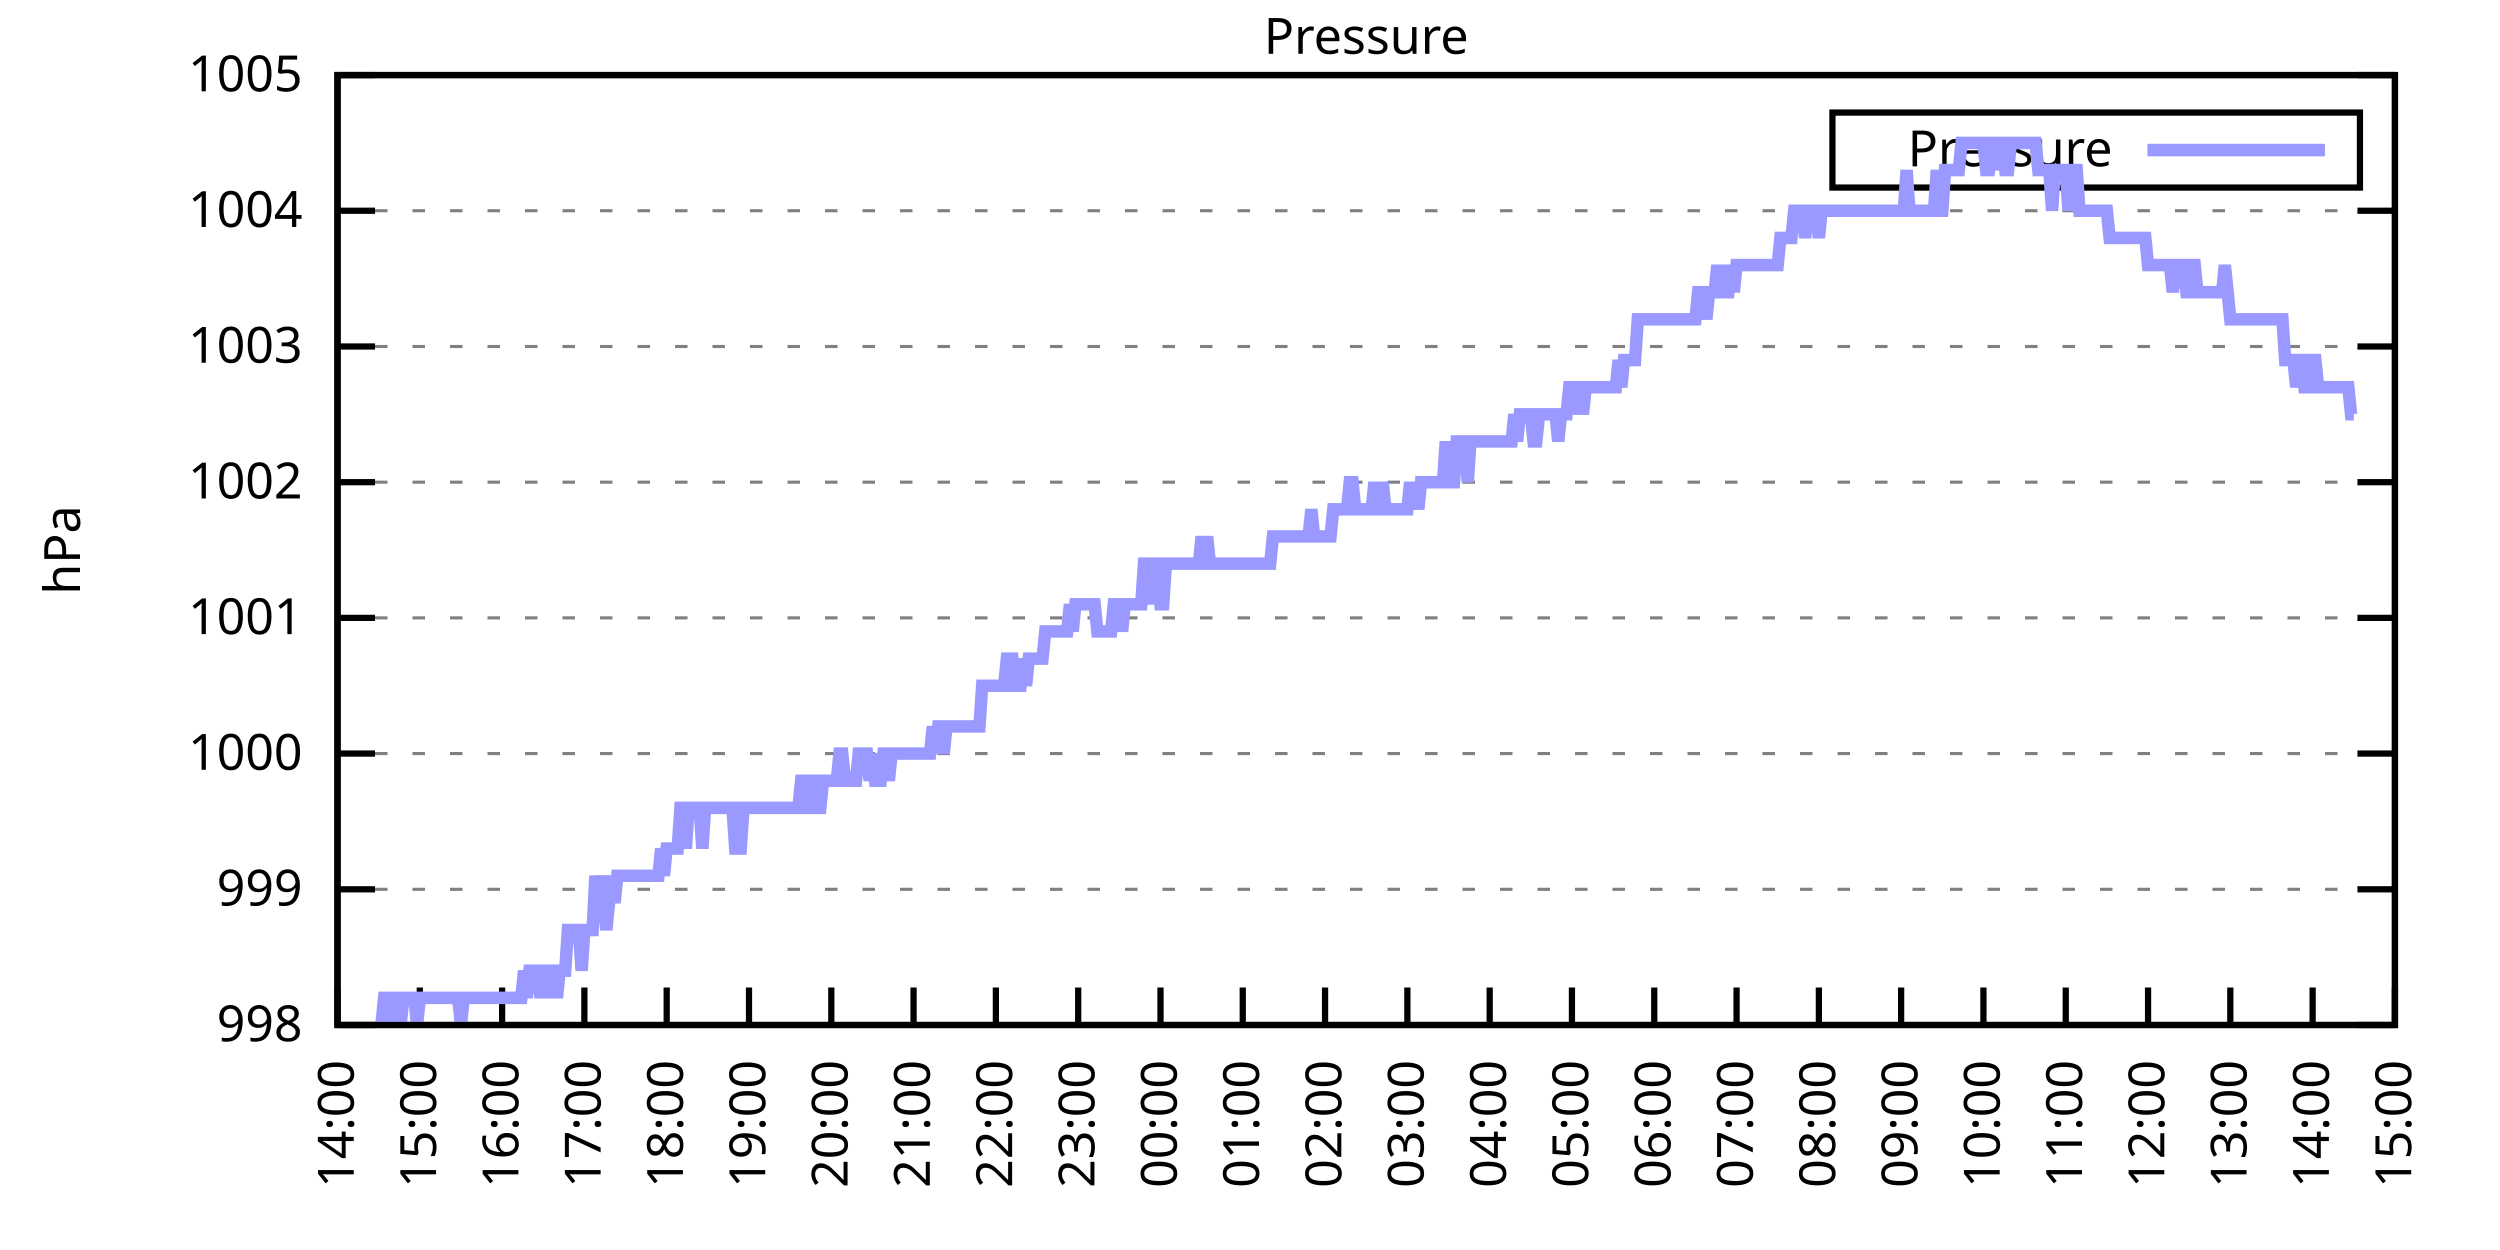
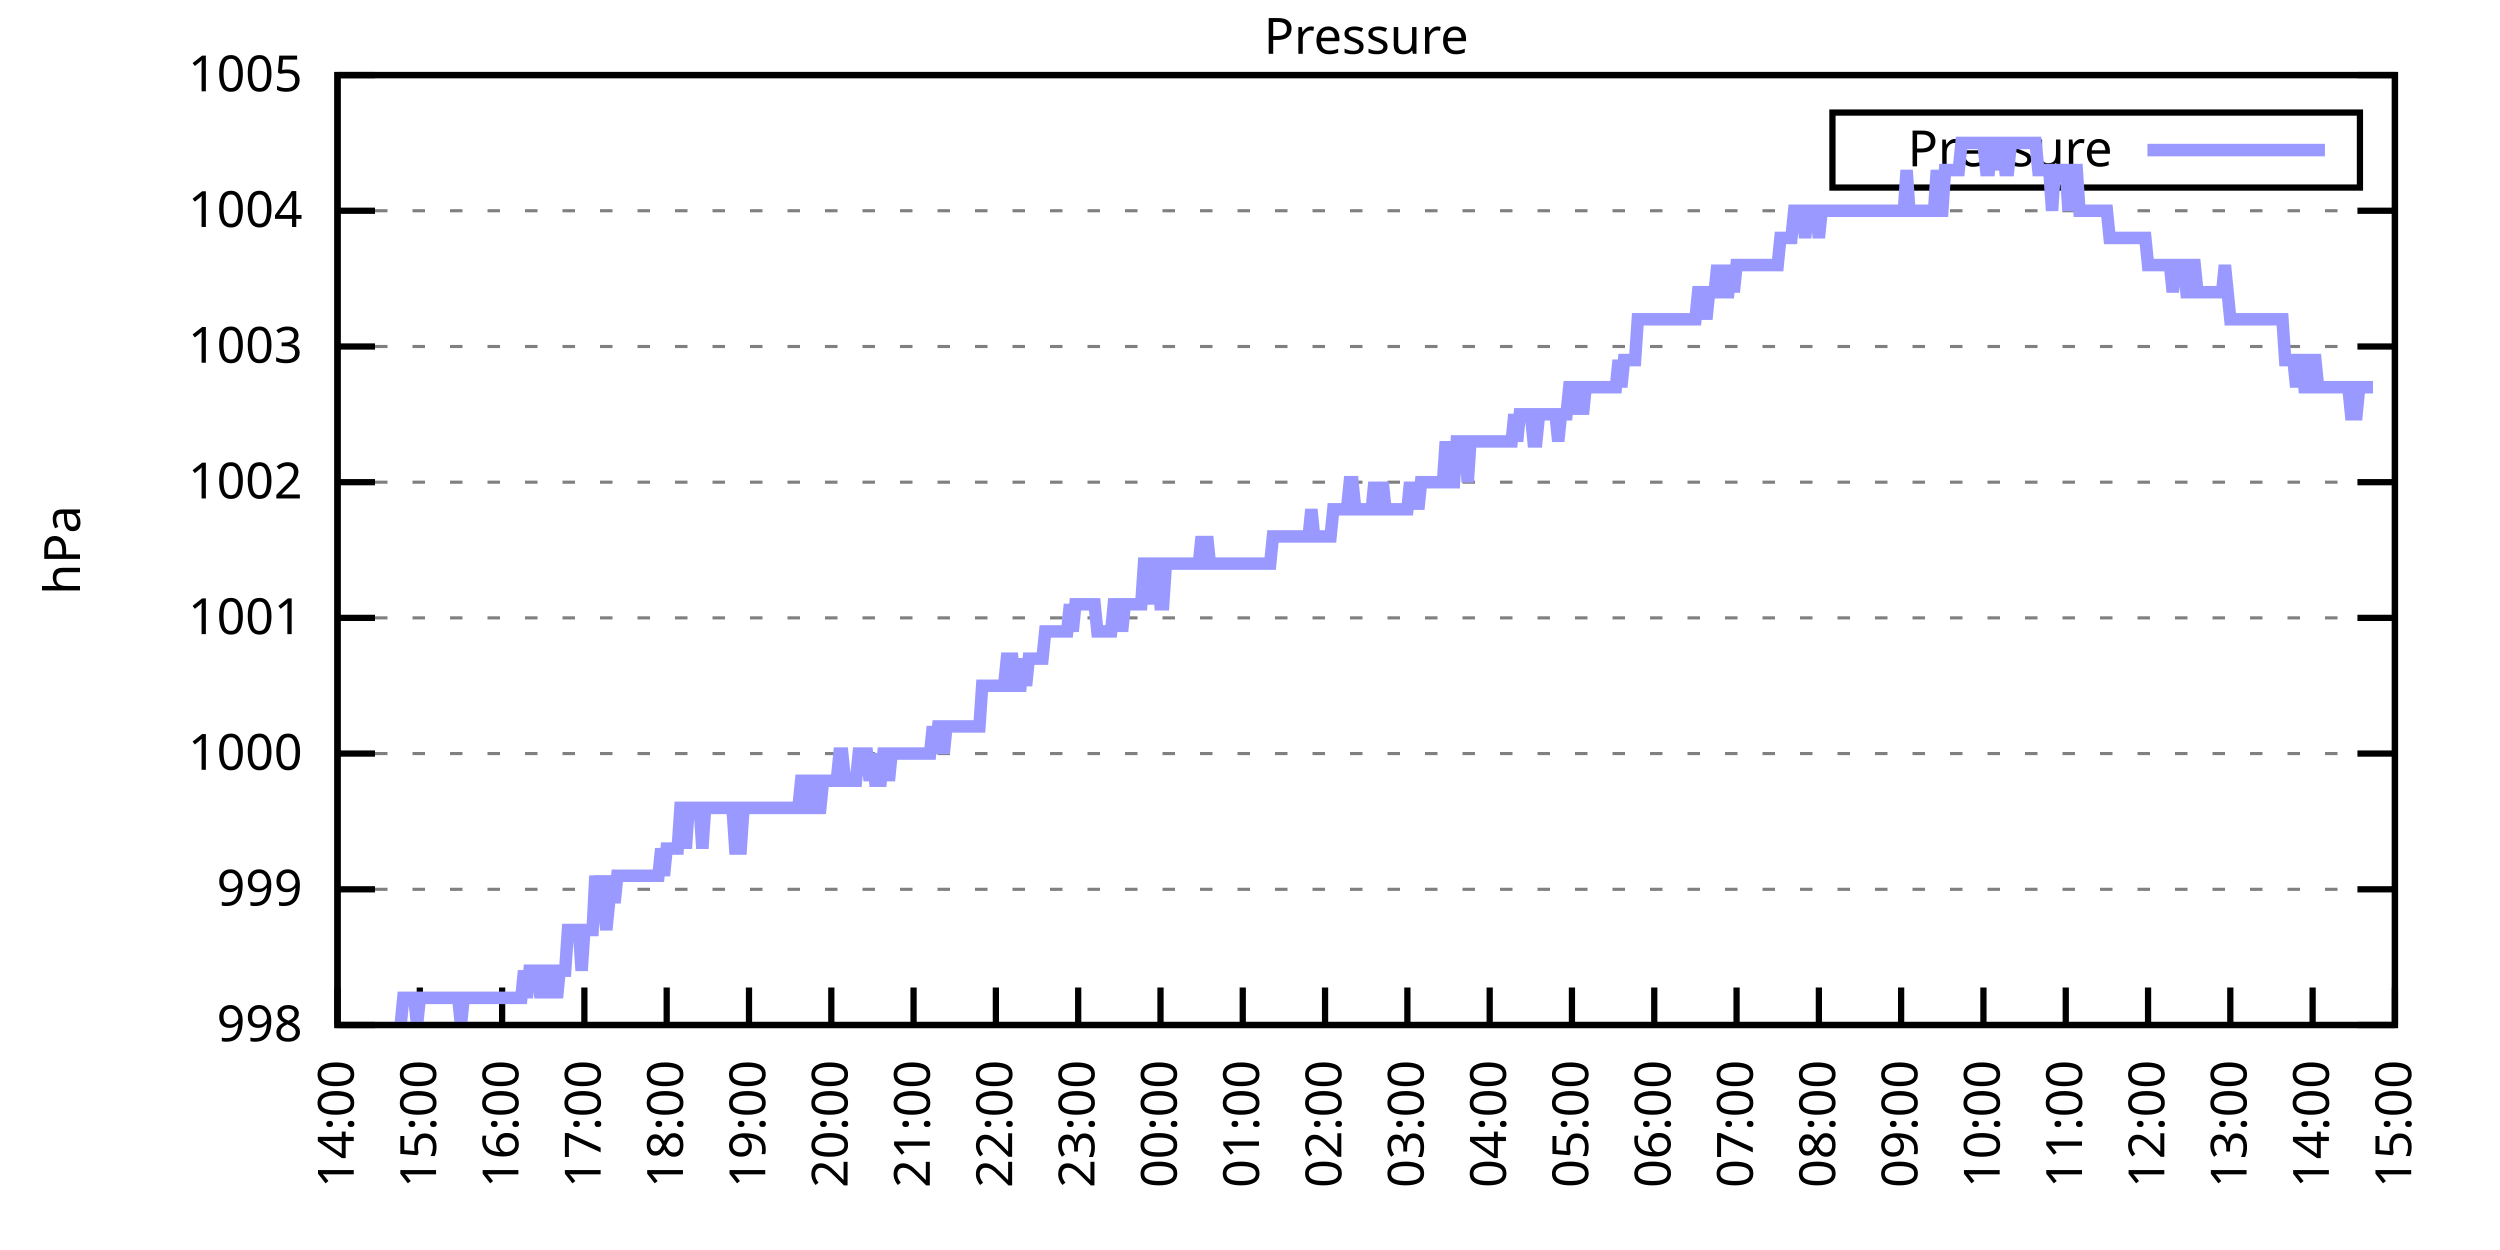
<svg xmlns="http://www.w3.org/2000/svg" xmlns:xlink="http://www.w3.org/1999/xlink" width="400" height="200" viewBox="0 0 400 200">
  <g id="gnuplot_canvas">
    <rect x="0" y="0" width="400" height="200" fill="none" />
    <defs>
      <circle id="gpDot" r="0.5" stroke-width="0.5" stroke="currentColor" />
      <path id="gpPt0" stroke-width="0.333" stroke="currentColor" d="M-1,0 h2 M0,-1 v2" />
      <path id="gpPt1" stroke-width="0.333" stroke="currentColor" d="M-1,-1 L1,1 M1,-1 L-1,1" />
      <path id="gpPt2" stroke-width="0.333" stroke="currentColor" d="M-1,0 L1,0 M0,-1 L0,1 M-1,-1 L1,1 M-1,1 L1,-1" />
      <rect id="gpPt3" stroke-width="0.333" stroke="currentColor" x="-1" y="-1" width="2" height="2" />
      <rect id="gpPt4" stroke-width="0.333" stroke="currentColor" fill="currentColor" x="-1" y="-1" width="2" height="2" />
      <circle id="gpPt5" stroke-width="0.333" stroke="currentColor" cx="0" cy="0" r="1" />
      <use xlink:href="#gpPt5" id="gpPt6" fill="currentColor" stroke="none" />
      <path id="gpPt7" stroke-width="0.333" stroke="currentColor" d="M0,-1.33 L-1.33,0.67 L1.33,0.67 z" />
      <use xlink:href="#gpPt7" id="gpPt8" fill="currentColor" stroke="none" />
      <use xlink:href="#gpPt7" id="gpPt9" stroke="currentColor" transform="rotate(180)" />
      <use xlink:href="#gpPt9" id="gpPt10" fill="currentColor" stroke="none" />
      <use xlink:href="#gpPt3" id="gpPt11" stroke="currentColor" transform="rotate(45)" />
      <use xlink:href="#gpPt11" id="gpPt12" fill="currentColor" stroke="none" />
      <path id="gpPt13" stroke-width="0.333" stroke="currentColor" d="M0,1.330 L1.265,0.411 L0.782,-1.067 L-0.782,-1.076 L-1.265,0.411 z" />
      <use xlink:href="#gpPt13" id="gpPt14" fill="currentColor" stroke="none" />
      <filter id="textbox" filterUnits="objectBoundingBox" x="0" y="0" height="1" width="1">
        <feFlood flood-color="white" flood-opacity="1" result="bgnd" />
        <feComposite in="SourceGraphic" in2="bgnd" operator="atop" />
      </filter>
      <filter id="greybox" filterUnits="objectBoundingBox" x="0" y="0" height="1" width="1">
        <feFlood flood-color="lightgrey" flood-opacity="1" result="grey" />
        <feComposite in="SourceGraphic" in2="grey" operator="atop" />
      </filter>
    </defs>
    <g fill="none" color="white" stroke="currentColor" stroke-width="1.00" stroke-linecap="butt" stroke-linejoin="miter">
</g>
    <g fill="none" color="black" stroke="currentColor" stroke-width="1.00" stroke-linecap="butt" stroke-linejoin="miter">
      <g stroke="none" shape-rendering="crispEdges">
        <polygon fill="rgb(255, 255, 255)" points="54.00,164.00 383.18,164.00 383.18,12.02 54.00,12.02 " />
      </g>
    </g>
    <g fill="none" color="black" stroke="currentColor" stroke-width="1.00" stroke-linecap="butt" stroke-linejoin="miter">
</g>
    <g fill="none" color="black" stroke="black" stroke-width="0.50" stroke-linecap="butt" stroke-linejoin="miter">
</g>
    <g fill="none" color="gray" stroke="currentColor" stroke-width="0.50" stroke-linecap="butt" stroke-linejoin="miter">
      <path stroke="gray" stroke-dasharray="2,4" class="gridline" d="M54.00,164.00 L383.19,164.00  " />
    </g>
    <g fill="none" color="gray" stroke="gray" stroke-width="1.00" stroke-linecap="butt" stroke-linejoin="miter">
</g>
    <g fill="none" color="black" stroke="currentColor" stroke-width="1.00" stroke-linecap="butt" stroke-linejoin="miter">
      <path stroke="black" d="M54.00,164.00 L60.00,164.00 M383.19,164.00 L377.19,164.00  " />
      <g transform="translate(48.40,166.60)" stroke="none" fill="black" font-family="Sans" font-size="8.00" text-anchor="end">
        <text>
          <tspan font-family="Sans"> 998</tspan>
        </text>
      </g>
    </g>
    <g fill="none" color="black" stroke="currentColor" stroke-width="1.00" stroke-linecap="butt" stroke-linejoin="miter">
</g>
    <g fill="none" color="black" stroke="black" stroke-width="0.50" stroke-linecap="butt" stroke-linejoin="miter">
</g>
    <g fill="none" color="gray" stroke="currentColor" stroke-width="0.50" stroke-linecap="butt" stroke-linejoin="miter">
      <path stroke="gray" stroke-dasharray="2,4" class="gridline" d="M54.00,142.29 L383.19,142.29  " />
    </g>
    <g fill="none" color="gray" stroke="gray" stroke-width="1.00" stroke-linecap="butt" stroke-linejoin="miter">
</g>
    <g fill="none" color="black" stroke="currentColor" stroke-width="1.00" stroke-linecap="butt" stroke-linejoin="miter">
      <path stroke="black" d="M54.00,142.29 L60.00,142.29 M383.19,142.29 L377.19,142.29  " />
      <g transform="translate(48.40,144.89)" stroke="none" fill="black" font-family="Sans" font-size="8.00" text-anchor="end">
        <text>
          <tspan font-family="Sans"> 999</tspan>
        </text>
      </g>
    </g>
    <g fill="none" color="black" stroke="currentColor" stroke-width="1.00" stroke-linecap="butt" stroke-linejoin="miter">
</g>
    <g fill="none" color="black" stroke="black" stroke-width="0.50" stroke-linecap="butt" stroke-linejoin="miter">
</g>
    <g fill="none" color="gray" stroke="currentColor" stroke-width="0.50" stroke-linecap="butt" stroke-linejoin="miter">
      <path stroke="gray" stroke-dasharray="2,4" class="gridline" d="M54.00,120.57 L383.19,120.57  " />
    </g>
    <g fill="none" color="gray" stroke="gray" stroke-width="1.00" stroke-linecap="butt" stroke-linejoin="miter">
</g>
    <g fill="none" color="black" stroke="currentColor" stroke-width="1.00" stroke-linecap="butt" stroke-linejoin="miter">
      <path stroke="black" d="M54.00,120.57 L60.00,120.57 M383.19,120.57 L377.19,120.57  " />
      <g transform="translate(48.40,123.17)" stroke="none" fill="black" font-family="Sans" font-size="8.00" text-anchor="end">
        <text>
          <tspan font-family="Sans"> 1000</tspan>
        </text>
      </g>
    </g>
    <g fill="none" color="black" stroke="currentColor" stroke-width="1.00" stroke-linecap="butt" stroke-linejoin="miter">
</g>
    <g fill="none" color="black" stroke="black" stroke-width="0.50" stroke-linecap="butt" stroke-linejoin="miter">
</g>
    <g fill="none" color="gray" stroke="currentColor" stroke-width="0.50" stroke-linecap="butt" stroke-linejoin="miter">
      <path stroke="gray" stroke-dasharray="2,4" class="gridline" d="M54.00,98.86 L383.19,98.86  " />
    </g>
    <g fill="none" color="gray" stroke="gray" stroke-width="1.00" stroke-linecap="butt" stroke-linejoin="miter">
</g>
    <g fill="none" color="black" stroke="currentColor" stroke-width="1.00" stroke-linecap="butt" stroke-linejoin="miter">
      <path stroke="black" d="M54.00,98.86 L60.00,98.86 M383.19,98.86 L377.19,98.86  " />
      <g transform="translate(48.40,101.46)" stroke="none" fill="black" font-family="Sans" font-size="8.00" text-anchor="end">
        <text>
          <tspan font-family="Sans"> 1001</tspan>
        </text>
      </g>
    </g>
    <g fill="none" color="black" stroke="currentColor" stroke-width="1.00" stroke-linecap="butt" stroke-linejoin="miter">
</g>
    <g fill="none" color="black" stroke="black" stroke-width="0.50" stroke-linecap="butt" stroke-linejoin="miter">
</g>
    <g fill="none" color="gray" stroke="currentColor" stroke-width="0.50" stroke-linecap="butt" stroke-linejoin="miter">
      <path stroke="gray" stroke-dasharray="2,4" class="gridline" d="M54.00,77.15 L383.19,77.15  " />
    </g>
    <g fill="none" color="gray" stroke="gray" stroke-width="1.00" stroke-linecap="butt" stroke-linejoin="miter">
</g>
    <g fill="none" color="black" stroke="currentColor" stroke-width="1.00" stroke-linecap="butt" stroke-linejoin="miter">
      <path stroke="black" d="M54.00,77.15 L60.00,77.15 M383.19,77.15 L377.19,77.15  " />
      <g transform="translate(48.40,79.75)" stroke="none" fill="black" font-family="Sans" font-size="8.00" text-anchor="end">
        <text>
          <tspan font-family="Sans"> 1002</tspan>
        </text>
      </g>
    </g>
    <g fill="none" color="black" stroke="currentColor" stroke-width="1.00" stroke-linecap="butt" stroke-linejoin="miter">
</g>
    <g fill="none" color="black" stroke="black" stroke-width="0.50" stroke-linecap="butt" stroke-linejoin="miter">
</g>
    <g fill="none" color="gray" stroke="currentColor" stroke-width="0.50" stroke-linecap="butt" stroke-linejoin="miter">
      <path stroke="gray" stroke-dasharray="2,4" class="gridline" d="M54.00,55.44 L383.19,55.44  " />
    </g>
    <g fill="none" color="gray" stroke="gray" stroke-width="1.00" stroke-linecap="butt" stroke-linejoin="miter">
</g>
    <g fill="none" color="black" stroke="currentColor" stroke-width="1.00" stroke-linecap="butt" stroke-linejoin="miter">
      <path stroke="black" d="M54.00,55.44 L60.00,55.44 M383.19,55.44 L377.19,55.44  " />
      <g transform="translate(48.40,58.04)" stroke="none" fill="black" font-family="Sans" font-size="8.00" text-anchor="end">
        <text>
          <tspan font-family="Sans"> 1003</tspan>
        </text>
      </g>
    </g>
    <g fill="none" color="black" stroke="currentColor" stroke-width="1.00" stroke-linecap="butt" stroke-linejoin="miter">
</g>
    <g fill="none" color="black" stroke="black" stroke-width="0.50" stroke-linecap="butt" stroke-linejoin="miter">
</g>
    <g fill="none" color="gray" stroke="currentColor" stroke-width="0.50" stroke-linecap="butt" stroke-linejoin="miter">
      <path stroke="gray" stroke-dasharray="2,4" class="gridline" d="M54.00,33.72 L383.19,33.72  " />
    </g>
    <g fill="none" color="gray" stroke="gray" stroke-width="1.00" stroke-linecap="butt" stroke-linejoin="miter">
</g>
    <g fill="none" color="black" stroke="currentColor" stroke-width="1.00" stroke-linecap="butt" stroke-linejoin="miter">
      <path stroke="black" d="M54.00,33.72 L60.00,33.72 M383.19,33.72 L377.19,33.72  " />
      <g transform="translate(48.40,36.32)" stroke="none" fill="black" font-family="Sans" font-size="8.00" text-anchor="end">
        <text>
          <tspan font-family="Sans"> 1004</tspan>
        </text>
      </g>
    </g>
    <g fill="none" color="black" stroke="currentColor" stroke-width="1.00" stroke-linecap="butt" stroke-linejoin="miter">
</g>
    <g fill="none" color="black" stroke="black" stroke-width="0.50" stroke-linecap="butt" stroke-linejoin="miter">
</g>
    <g fill="none" color="gray" stroke="currentColor" stroke-width="0.50" stroke-linecap="butt" stroke-linejoin="miter">
      <path stroke="gray" stroke-dasharray="2,4" class="gridline" d="M54.00,12.01 L383.19,12.01  " />
    </g>
    <g fill="none" color="gray" stroke="gray" stroke-width="1.00" stroke-linecap="butt" stroke-linejoin="miter">
</g>
    <g fill="none" color="black" stroke="currentColor" stroke-width="1.00" stroke-linecap="butt" stroke-linejoin="miter">
      <path stroke="black" d="M54.00,12.01 L60.00,12.01 M383.19,12.01 L377.19,12.01  " />
      <g transform="translate(48.40,14.61)" stroke="none" fill="black" font-family="Sans" font-size="8.00" text-anchor="end">
        <text>
          <tspan font-family="Sans"> 1005</tspan>
        </text>
      </g>
    </g>
    <g fill="none" color="black" stroke="currentColor" stroke-width="1.00" stroke-linecap="butt" stroke-linejoin="miter">
      <path stroke="black" d="M54.00,164.00 L54.00,158.00  " />
      <g transform="translate(56.60,169.60) rotate(270.00)" stroke="none" fill="black" font-family="Sans" font-size="8.00" text-anchor="end">
        <text>
          <tspan font-family="Sans">14:00</tspan>
        </text>
      </g>
    </g>
    <g fill="none" color="black" stroke="currentColor" stroke-width="1.00" stroke-linecap="butt" stroke-linejoin="miter">
      <path stroke="black" d="M67.17,164.00 L67.17,158.00  " />
      <g transform="translate(69.77,169.60) rotate(270.00)" stroke="none" fill="black" font-family="Sans" font-size="8.00" text-anchor="end">
        <text>
          <tspan font-family="Sans">15:00</tspan>
        </text>
      </g>
    </g>
    <g fill="none" color="black" stroke="currentColor" stroke-width="1.00" stroke-linecap="butt" stroke-linejoin="miter">
      <path stroke="black" d="M80.34,164.00 L80.34,158.00  " />
      <g transform="translate(82.94,169.60) rotate(270.00)" stroke="none" fill="black" font-family="Sans" font-size="8.00" text-anchor="end">
        <text>
          <tspan font-family="Sans">16:00</tspan>
        </text>
      </g>
    </g>
    <g fill="none" color="black" stroke="currentColor" stroke-width="1.00" stroke-linecap="butt" stroke-linejoin="miter">
      <path stroke="black" d="M93.50,164.00 L93.50,158.00  " />
      <g transform="translate(96.10,169.60) rotate(270.00)" stroke="none" fill="black" font-family="Sans" font-size="8.00" text-anchor="end">
        <text>
          <tspan font-family="Sans">17:00</tspan>
        </text>
      </g>
    </g>
    <g fill="none" color="black" stroke="currentColor" stroke-width="1.00" stroke-linecap="butt" stroke-linejoin="miter">
      <path stroke="black" d="M106.67,164.00 L106.67,158.00  " />
      <g transform="translate(109.27,169.60) rotate(270.00)" stroke="none" fill="black" font-family="Sans" font-size="8.00" text-anchor="end">
        <text>
          <tspan font-family="Sans">18:00</tspan>
        </text>
      </g>
    </g>
    <g fill="none" color="black" stroke="currentColor" stroke-width="1.00" stroke-linecap="butt" stroke-linejoin="miter">
      <path stroke="black" d="M119.84,164.00 L119.84,158.00  " />
      <g transform="translate(122.44,169.60) rotate(270.00)" stroke="none" fill="black" font-family="Sans" font-size="8.00" text-anchor="end">
        <text>
          <tspan font-family="Sans">19:00</tspan>
        </text>
      </g>
    </g>
    <g fill="none" color="black" stroke="currentColor" stroke-width="1.00" stroke-linecap="butt" stroke-linejoin="miter">
      <path stroke="black" d="M133.01,164.00 L133.01,158.00  " />
      <g transform="translate(135.61,169.60) rotate(270.00)" stroke="none" fill="black" font-family="Sans" font-size="8.00" text-anchor="end">
        <text>
          <tspan font-family="Sans">20:00</tspan>
        </text>
      </g>
    </g>
    <g fill="none" color="black" stroke="currentColor" stroke-width="1.00" stroke-linecap="butt" stroke-linejoin="miter">
      <path stroke="black" d="M146.17,164.00 L146.17,158.00  " />
      <g transform="translate(148.77,169.60) rotate(270.00)" stroke="none" fill="black" font-family="Sans" font-size="8.00" text-anchor="end">
        <text>
          <tspan font-family="Sans">21:00</tspan>
        </text>
      </g>
    </g>
    <g fill="none" color="black" stroke="currentColor" stroke-width="1.00" stroke-linecap="butt" stroke-linejoin="miter">
      <path stroke="black" d="M159.34,164.00 L159.34,158.00  " />
      <g transform="translate(161.94,169.60) rotate(270.00)" stroke="none" fill="black" font-family="Sans" font-size="8.00" text-anchor="end">
        <text>
          <tspan font-family="Sans">22:00</tspan>
        </text>
      </g>
    </g>
    <g fill="none" color="black" stroke="currentColor" stroke-width="1.00" stroke-linecap="butt" stroke-linejoin="miter">
      <path stroke="black" d="M172.51,164.00 L172.51,158.00  " />
      <g transform="translate(175.11,169.60) rotate(270.00)" stroke="none" fill="black" font-family="Sans" font-size="8.00" text-anchor="end">
        <text>
          <tspan font-family="Sans">23:00</tspan>
        </text>
      </g>
    </g>
    <g fill="none" color="black" stroke="currentColor" stroke-width="1.00" stroke-linecap="butt" stroke-linejoin="miter">
      <path stroke="black" d="M185.68,164.00 L185.68,158.00  " />
      <g transform="translate(188.28,169.60) rotate(270.00)" stroke="none" fill="black" font-family="Sans" font-size="8.00" text-anchor="end">
        <text>
          <tspan font-family="Sans">00:00</tspan>
        </text>
      </g>
    </g>
    <g fill="none" color="black" stroke="currentColor" stroke-width="1.00" stroke-linecap="butt" stroke-linejoin="miter">
      <path stroke="black" d="M198.84,164.00 L198.84,158.00  " />
      <g transform="translate(201.44,169.60) rotate(270.00)" stroke="none" fill="black" font-family="Sans" font-size="8.00" text-anchor="end">
        <text>
          <tspan font-family="Sans">01:00</tspan>
        </text>
      </g>
    </g>
    <g fill="none" color="black" stroke="currentColor" stroke-width="1.00" stroke-linecap="butt" stroke-linejoin="miter">
      <path stroke="black" d="M212.01,164.00 L212.01,158.00  " />
      <g transform="translate(214.61,169.60) rotate(270.00)" stroke="none" fill="black" font-family="Sans" font-size="8.00" text-anchor="end">
        <text>
          <tspan font-family="Sans">02:00</tspan>
        </text>
      </g>
    </g>
    <g fill="none" color="black" stroke="currentColor" stroke-width="1.00" stroke-linecap="butt" stroke-linejoin="miter">
      <path stroke="black" d="M225.18,164.00 L225.18,158.00  " />
      <g transform="translate(227.78,169.60) rotate(270.00)" stroke="none" fill="black" font-family="Sans" font-size="8.00" text-anchor="end">
        <text>
          <tspan font-family="Sans">03:00</tspan>
        </text>
      </g>
    </g>
    <g fill="none" color="black" stroke="currentColor" stroke-width="1.00" stroke-linecap="butt" stroke-linejoin="miter">
      <path stroke="black" d="M238.35,164.00 L238.35,158.00  " />
      <g transform="translate(240.95,169.60) rotate(270.00)" stroke="none" fill="black" font-family="Sans" font-size="8.00" text-anchor="end">
        <text>
          <tspan font-family="Sans">04:00</tspan>
        </text>
      </g>
    </g>
    <g fill="none" color="black" stroke="currentColor" stroke-width="1.00" stroke-linecap="butt" stroke-linejoin="miter">
      <path stroke="black" d="M251.51,164.00 L251.51,158.00  " />
      <g transform="translate(254.11,169.60) rotate(270.00)" stroke="none" fill="black" font-family="Sans" font-size="8.00" text-anchor="end">
        <text>
          <tspan font-family="Sans">05:00</tspan>
        </text>
      </g>
    </g>
    <g fill="none" color="black" stroke="currentColor" stroke-width="1.00" stroke-linecap="butt" stroke-linejoin="miter">
      <path stroke="black" d="M264.68,164.00 L264.68,158.00  " />
      <g transform="translate(267.28,169.60) rotate(270.00)" stroke="none" fill="black" font-family="Sans" font-size="8.00" text-anchor="end">
        <text>
          <tspan font-family="Sans">06:00</tspan>
        </text>
      </g>
    </g>
    <g fill="none" color="black" stroke="currentColor" stroke-width="1.00" stroke-linecap="butt" stroke-linejoin="miter">
      <path stroke="black" d="M277.85,164.00 L277.85,158.00  " />
      <g transform="translate(280.45,169.60) rotate(270.00)" stroke="none" fill="black" font-family="Sans" font-size="8.00" text-anchor="end">
        <text>
          <tspan font-family="Sans">07:00</tspan>
        </text>
      </g>
    </g>
    <g fill="none" color="black" stroke="currentColor" stroke-width="1.00" stroke-linecap="butt" stroke-linejoin="miter">
      <path stroke="black" d="M291.02,164.00 L291.02,158.00  " />
      <g transform="translate(293.62,169.60) rotate(270.00)" stroke="none" fill="black" font-family="Sans" font-size="8.00" text-anchor="end">
        <text>
          <tspan font-family="Sans">08:00</tspan>
        </text>
      </g>
    </g>
    <g fill="none" color="black" stroke="currentColor" stroke-width="1.00" stroke-linecap="butt" stroke-linejoin="miter">
      <path stroke="black" d="M304.18,164.00 L304.18,158.00  " />
      <g transform="translate(306.78,169.60) rotate(270.00)" stroke="none" fill="black" font-family="Sans" font-size="8.00" text-anchor="end">
        <text>
          <tspan font-family="Sans">09:00</tspan>
        </text>
      </g>
    </g>
    <g fill="none" color="black" stroke="currentColor" stroke-width="1.00" stroke-linecap="butt" stroke-linejoin="miter">
      <path stroke="black" d="M317.35,164.00 L317.35,158.00  " />
      <g transform="translate(319.95,169.60) rotate(270.00)" stroke="none" fill="black" font-family="Sans" font-size="8.00" text-anchor="end">
        <text>
          <tspan font-family="Sans">10:00</tspan>
        </text>
      </g>
    </g>
    <g fill="none" color="black" stroke="currentColor" stroke-width="1.00" stroke-linecap="butt" stroke-linejoin="miter">
      <path stroke="black" d="M330.52,164.00 L330.52,158.00  " />
      <g transform="translate(333.12,169.60) rotate(270.00)" stroke="none" fill="black" font-family="Sans" font-size="8.00" text-anchor="end">
        <text>
          <tspan font-family="Sans">11:00</tspan>
        </text>
      </g>
    </g>
    <g fill="none" color="black" stroke="currentColor" stroke-width="1.00" stroke-linecap="butt" stroke-linejoin="miter">
      <path stroke="black" d="M343.69,164.00 L343.69,158.00  " />
      <g transform="translate(346.29,169.60) rotate(270.00)" stroke="none" fill="black" font-family="Sans" font-size="8.00" text-anchor="end">
        <text>
          <tspan font-family="Sans">12:00</tspan>
        </text>
      </g>
    </g>
    <g fill="none" color="black" stroke="currentColor" stroke-width="1.00" stroke-linecap="butt" stroke-linejoin="miter">
      <path stroke="black" d="M356.85,164.00 L356.85,158.00  " />
      <g transform="translate(359.45,169.60) rotate(270.00)" stroke="none" fill="black" font-family="Sans" font-size="8.00" text-anchor="end">
        <text>
          <tspan font-family="Sans">13:00</tspan>
        </text>
      </g>
    </g>
    <g fill="none" color="black" stroke="currentColor" stroke-width="1.00" stroke-linecap="butt" stroke-linejoin="miter">
      <path stroke="black" d="M370.02,164.00 L370.02,158.00  " />
      <g transform="translate(372.62,169.60) rotate(270.00)" stroke="none" fill="black" font-family="Sans" font-size="8.00" text-anchor="end">
        <text>
          <tspan font-family="Sans">14:00</tspan>
        </text>
      </g>
    </g>
    <g fill="none" color="black" stroke="currentColor" stroke-width="1.00" stroke-linecap="butt" stroke-linejoin="miter">
      <path stroke="black" d="M383.19,164.00 L383.19,158.00  " />
      <g transform="translate(385.79,169.60) rotate(270.00)" stroke="none" fill="black" font-family="Sans" font-size="8.00" text-anchor="end">
        <text>
          <tspan font-family="Sans">15:00</tspan>
        </text>
      </g>
    </g>
    <g fill="none" color="black" stroke="currentColor" stroke-width="1.00" stroke-linecap="butt" stroke-linejoin="miter">
</g>
    <g fill="none" color="black" stroke="currentColor" stroke-width="1.00" stroke-linecap="butt" stroke-linejoin="miter">
      <path stroke="black" d="M54.00,12.01 L54.00,164.00 L383.19,164.00 L383.19,12.01 L54.00,12.01 Z  " />
    </g>
    <g fill="none" color="black" stroke="currentColor" stroke-width="1.00" stroke-linecap="butt" stroke-linejoin="miter">
</g>
    <g fill="none" color="black" stroke="currentColor" stroke-width="1.00" stroke-linecap="butt" stroke-linejoin="miter">
      <path stroke="black" d="M293.19,30.01 L293.19,18.01 L377.59,18.01 L377.59,30.01 L293.19,30.01 Z  " />
    </g>
    <g id="Pressure_plot_1">
      <g fill="none" color="white" stroke="black" stroke-width="2.00" stroke-linecap="butt" stroke-linejoin="miter">
</g>
      <g fill="none" color="black" stroke="currentColor" stroke-width="2.00" stroke-linecap="butt" stroke-linejoin="miter">
        <g transform="translate(337.99,26.61)" stroke="none" fill="black" font-family="Sans" font-size="8.00" text-anchor="end">
          <text>
            <tspan font-family="Sans">Pressure</tspan>
          </text>
        </g>
      </g>
      <g fill="none" color="black" stroke="currentColor" stroke-width="2.00" stroke-linecap="butt" stroke-linejoin="miter">
-         <path stroke="rgb(153, 153, 255)" d="M343.59,24.01 L371.99,24.01 M61.02,164.00 L61.46,159.66 L61.90,159.66 L62.34,159.66 L62.78,164.00 L63.22,159.66   L63.66,159.66 L64.10,164.00 L64.53,159.66 L64.97,159.66 L65.41,159.66 L65.85,159.66 L66.29,159.66 L66.73,164.00   L67.17,159.66 L67.61,159.66 L68.05,159.66 L68.48,159.66 L68.92,159.66 L69.36,159.66 L69.80,159.66 L70.24,159.66   L70.68,159.66 L71.12,159.66 L71.56,159.66 L72.00,159.66 L72.43,159.66 L72.87,159.66 L73.31,159.66 L73.75,164.00   L74.19,159.66 L74.63,159.66 L75.07,159.66 L75.51,159.66 L75.95,159.66 L76.38,159.66 L76.82,159.66 L77.26,159.66   L77.70,159.66 L78.14,159.66 L78.58,159.66 L79.02,159.66 L79.46,159.66 L79.90,159.66 L80.34,159.66 L80.77,159.66   L81.21,159.66 L81.65,159.66 L82.09,159.66 L82.53,159.66 L82.97,159.66 L83.41,159.66 L83.85,155.31 L84.29,159.66   L84.72,155.31 L85.16,155.31 L85.60,155.31 L86.04,155.31 L86.48,159.66 L86.92,155.31 L87.36,155.31 L87.80,159.66   L88.24,155.31 L88.67,155.31 L89.11,159.66 L89.55,155.31 L89.99,155.31 L90.43,155.31 L90.87,148.80 L91.31,148.80   L91.75,148.80 L92.19,148.80 L92.62,148.80 L93.06,155.31 L93.50,148.80 L93.94,148.80 L94.38,148.80 L94.82,148.80   L95.26,140.12 L95.70,144.46 L96.14,140.12 L96.58,144.46 L97.01,148.80 L97.45,144.46 L97.89,140.12 L98.33,144.46   L98.77,140.12 L99.21,140.12 L99.65,140.12 L100.09,140.12 L100.53,140.12 L100.96,140.12 L101.40,140.12 L101.84,140.12   L102.28,140.12 L102.72,140.12 L103.16,140.12 L103.60,140.12 L104.04,140.12 L104.48,140.12 L104.91,140.12 L105.35,140.12   L105.79,135.77 L106.23,140.12 L106.67,135.77 L107.11,135.77 L107.55,135.77 L107.99,135.77 L108.43,135.77 L108.87,129.26   L109.30,129.26 L109.74,135.77 L110.18,129.26 L110.62,129.26 L111.06,129.26 L111.50,129.26 L111.94,129.26 L112.38,135.77   L112.82,129.26 L113.25,129.26 L113.69,129.26 L114.13,129.26 L114.57,129.26 L115.01,129.26 L115.45,129.26 L115.89,129.26   L116.33,129.26 L116.77,129.26 L117.20,129.26 L117.64,135.77 L118.08,135.77 L118.52,135.77 L118.96,129.26 L119.40,129.26   L119.84,129.26 L120.28,129.26 L120.72,129.26 L121.15,129.26 L121.59,129.26 L122.03,129.26 L122.47,129.26 L122.91,129.26   L123.35,129.26 L123.79,129.26 L124.23,129.26 L124.67,129.26 L125.11,129.26 L125.54,129.26 L125.98,129.26 L126.42,129.26   L126.86,129.26 L127.30,129.26 L127.74,129.26 L128.18,124.92 L128.62,124.92 L129.06,129.26 L129.49,129.26 L129.93,124.92   L130.37,124.92 L130.81,129.26 L131.25,129.26 L131.69,124.92 L132.13,124.92 L132.57,124.92 L133.01,124.92 L133.44,124.92   L133.88,124.92 L134.32,120.57 L134.76,120.57 L135.20,124.92 L135.64,124.92 L136.08,124.92 L136.52,124.92 L136.96,124.92   L137.39,120.57 L137.83,120.57 L138.27,120.57 L138.71,120.57 L139.15,124.92 L139.59,120.57 L140.03,124.92 L140.47,124.92   L140.91,124.92 L141.35,120.57 L141.78,120.57 L142.22,124.92 L142.66,120.57 L143.10,120.57 L143.54,120.57 L143.98,120.57   L144.42,120.57 L144.86,120.57 L145.30,120.57 L145.73,120.57 L146.17,120.57 L146.61,120.57 L147.05,120.57 L147.49,120.57   L147.93,120.57 L148.37,120.57 L148.81,120.57 L149.25,116.23 L149.68,120.57 L150.12,116.23 L150.56,116.23 L151.00,120.57   L151.44,116.23 L151.88,116.23 L152.32,116.23 L152.76,116.23 L153.20,116.23 L153.63,116.23 L154.07,116.23 L154.51,116.23   L154.95,116.23 L155.39,116.23 L155.83,116.23 L156.27,116.23 L156.71,116.23 L157.15,109.72 L157.59,109.72 L158.02,109.72   L158.46,109.72 L158.90,109.72 L159.34,109.72 L159.78,109.72 L160.22,109.72 L160.66,109.72 L161.10,105.38 L161.54,105.38   L161.97,105.38 L162.41,109.72 L162.85,109.72 L163.29,109.72 L163.73,105.38 L164.17,109.72 L164.61,105.38 L165.05,105.38   L165.49,105.38 L165.92,105.38 L166.36,105.38 L166.80,105.38 L167.24,101.03 L167.68,101.03 L168.12,101.03 L168.56,101.03   L169.00,101.03 L169.44,101.03 L169.87,101.03 L170.31,101.03 L170.75,101.03 L171.19,96.69 L171.63,101.03 L172.07,96.69   L172.51,96.69 L172.95,96.69 L173.39,96.69 L173.83,96.69 L174.26,96.69 L174.70,96.69 L175.14,96.69 L175.58,101.03   L176.02,101.03 L176.46,101.03 L176.90,101.03 L177.34,101.03 L177.78,101.03 L178.21,96.69 L178.65,96.69 L179.09,96.69   L179.53,101.03 L179.97,96.69 L180.41,96.69 L180.85,96.69 L181.29,96.69 L181.73,96.69 L182.16,96.69 L182.60,96.69   L183.04,90.18 L183.48,90.18 L183.92,96.69 L184.36,90.18 L184.80,90.18 L185.24,90.18 L185.68,96.69 L186.11,96.69   L186.55,90.18 L186.99,90.18 L187.43,90.18 L187.87,90.18 L188.31,90.18 L188.75,90.18 L189.19,90.18 L189.63,90.18   L190.07,90.18 L190.50,90.18 L190.94,90.18 L191.38,90.18 L191.82,90.18 L192.26,85.83 L192.70,90.18 L193.14,85.83   L193.58,90.18 L194.02,90.18 L194.45,90.18 L194.89,90.18 L195.33,90.18 L195.77,90.18 L196.21,90.18 L196.65,90.18   L197.09,90.18 L197.53,90.18 L197.97,90.18 L198.40,90.18 L198.84,90.18 L199.28,90.18 L199.72,90.18 L200.16,90.18   L200.60,90.18 L201.04,90.18 L201.48,90.18 L201.92,90.18 L202.35,90.18 L202.79,90.18 L203.23,90.18 L203.67,85.83   L204.11,85.83 L204.55,85.83 L204.99,85.83 L205.43,85.83 L205.87,85.83 L206.31,85.83 L206.74,85.83 L207.18,85.83   L207.62,85.83 L208.06,85.83 L208.50,85.83 L208.94,85.83 L209.38,85.83 L209.82,81.49 L210.26,85.83 L210.69,85.83   L211.13,85.83 L211.57,85.83 L212.01,85.83 L212.45,85.83 L212.89,85.83 L213.33,81.49 L213.77,81.49 L214.21,81.49   L214.64,81.49 L215.08,81.49 L215.52,81.49 L215.96,77.15 L216.40,77.15 L216.84,81.49 L217.28,81.49 L217.72,81.49   L218.16,81.49 L218.60,81.49 L219.03,81.49 L219.47,81.49 L219.91,77.15 L220.35,81.49 L220.79,81.49 L221.23,77.15   L221.67,81.49 L222.11,81.49 L222.55,81.49 L222.98,81.49 L223.42,81.49 L223.86,81.49 L224.30,81.49 L224.74,81.49   L225.18,81.49 L225.62,77.15 L226.06,81.49 L226.50,77.15 L226.93,81.49 L227.37,77.15 L227.81,77.15 L228.25,77.15   L228.69,77.15 L229.13,77.15 L229.57,77.15 L230.01,77.15 L230.45,77.15 L230.88,77.15 L231.32,70.63 L231.76,77.15   L232.20,77.15 L232.64,77.15 L233.08,70.63 L233.52,70.63 L233.96,70.63 L234.40,70.63 L234.84,77.15 L235.27,70.63   L235.71,70.63 L236.15,70.63 L236.59,70.63 L237.03,70.63 L237.47,70.63 L237.91,70.63 L238.35,70.63 L238.79,70.63   L239.22,70.63 L239.66,70.63 L240.10,70.63 L240.54,70.63 L240.98,70.63 L241.42,70.63 L241.86,70.63 L242.30,66.29   L242.74,70.63 L243.17,66.29 L243.61,66.29 L244.05,66.29 L244.49,66.29 L244.93,66.29 L245.37,70.63 L245.81,70.63   L246.25,66.29 L246.69,66.29 L247.12,66.29 L247.56,66.29 L248.00,66.29 L248.44,66.29 L248.88,66.29 L249.32,70.63   L249.76,66.29 L250.20,66.29 L250.64,66.29 L251.08,61.95 L251.51,61.95 L251.95,61.95 L252.39,66.29 L252.83,61.95   L253.27,66.29 L253.71,61.95 L254.15,61.95 L254.59,61.95 L255.03,61.95 L255.46,61.95 L255.90,61.95 L256.34,61.95   L256.78,61.95 L257.22,61.95 L257.66,61.95 L258.10,61.95 L258.54,61.95 L258.98,57.61 L259.41,61.95 L259.85,57.61   L260.29,57.61 L260.73,57.61 L261.17,57.61 L261.61,57.61 L262.05,51.09 L262.49,51.09 L262.93,51.09 L263.36,51.09   L263.80,51.09 L264.24,51.09 L264.68,51.09 L265.12,51.09 L265.56,51.09 L266.00,51.09 L266.44,51.09 L266.88,51.09   L267.32,51.09 L267.75,51.09 L268.19,51.09 L268.63,51.09 L269.07,51.09 L269.51,51.09 L269.95,51.09 L270.39,51.09   L270.83,51.09 L271.27,51.09 L271.70,46.75 L272.14,46.75 L272.58,46.75 L273.02,51.09 L273.46,46.75 L273.90,46.75   L274.34,46.75 L274.78,42.41 L275.22,46.75 L275.65,42.41 L276.09,46.75 L276.53,46.75 L276.97,42.41 L277.41,46.75   L277.85,42.41 L278.29,42.41 L278.73,42.41 L279.17,42.41 L279.60,42.41 L280.04,42.41 L280.48,42.41 L280.92,42.41   L281.36,42.41 L281.80,42.41 L282.24,42.41 L282.68,42.41 L283.12,42.41 L283.56,42.41 L283.99,42.41 L284.43,42.41   L284.87,38.07 L285.31,38.07 L285.75,38.07 L286.19,38.07 L286.63,38.07 L287.07,33.72 L287.51,33.72 L287.94,33.72   L288.38,33.72 L288.82,38.07 L289.26,33.72 L289.70,33.72 L290.14,33.72 L290.58,33.72 L291.02,38.07 L291.46,33.72   L291.89,33.72 L292.33,33.72 L292.77,33.72 L293.21,33.72 L293.65,33.72 L294.09,33.72 L294.53,33.72 L294.97,33.72   L295.41,33.72 L295.84,33.72 L296.28,33.72 L296.72,33.72 L297.16,33.72 L297.60,33.72 L298.04,33.72 L298.48,33.72   L298.92,33.72 L299.36,33.72 L299.80,33.72 L300.23,33.72 L300.67,33.72 L301.11,33.72 L301.55,33.72 L301.99,33.72   L302.43,33.72 L302.87,33.72 L303.31,33.72 L303.75,33.72 L304.18,33.72 L304.62,33.72 L305.06,27.21 L305.50,33.72   L305.94,33.72 L306.38,33.72 L306.82,33.72 L307.26,33.72 L307.70,33.72 L308.13,33.72 L308.57,33.72 L309.01,33.72   L309.45,33.72 L309.89,27.21 L310.33,33.72 L310.77,33.72 L311.21,27.21 L311.65,27.21 L312.08,27.21 L312.52,27.21   L312.96,27.21 L313.40,27.21 L313.84,22.87 L314.28,22.87 L314.72,22.87 L315.16,22.87 L315.60,22.87 L316.04,22.87   L316.47,22.87 L316.91,22.87 L317.35,22.87 L317.79,27.21 L318.23,27.21 L318.67,22.87 L319.11,22.87 L319.55,27.21   L319.99,22.87 L320.42,22.87 L320.86,27.21 L321.30,27.21 L321.74,22.87 L322.18,22.87 L322.62,22.87 L323.06,22.87   L323.50,22.87 L323.94,22.87 L324.37,22.87 L324.81,22.87 L325.25,22.87 L325.69,22.87 L326.13,27.21 L326.57,27.21   L327.01,27.21 L327.45,27.21 L327.89,27.21 L328.33,33.72 L328.76,27.21 L329.20,27.21 L329.64,27.21 L330.08,27.21   L330.52,27.21 L330.96,33.72 L331.40,27.21 L331.84,27.21 L332.28,27.21 L332.71,33.72 L333.15,33.72 L333.59,33.72   L334.03,33.72 L334.47,33.72 L334.91,33.72 L335.35,33.72 L335.79,33.72 L336.23,33.72 L336.66,33.72 L337.10,33.72   L337.54,38.07 L337.98,38.07 L338.42,38.07 L338.86,38.07 L339.30,38.07 L339.74,38.07 L340.18,38.07 L340.61,38.07   L341.05,38.07 L341.49,38.07 L341.93,38.07 L342.37,38.07 L342.81,38.07 L343.25,38.07 L343.69,42.41 L344.13,42.41   L344.57,42.41 L345.00,42.41 L345.44,42.41 L345.88,42.41 L346.32,42.41 L346.76,42.41 L347.20,42.41 L347.64,46.75   L348.08,42.41 L348.52,42.41 L348.95,42.41 L349.39,42.41 L349.83,46.75 L350.27,46.75 L350.71,42.41 L351.15,42.41   L351.59,46.75 L352.03,46.75 L352.47,46.75 L352.90,46.75 L353.34,46.75 L353.78,46.75 L354.22,46.75 L354.66,46.75   L355.10,46.75 L355.54,46.75 L355.98,42.41 L356.42,46.75 L356.85,51.09 L357.29,51.09 L357.73,51.09 L358.17,51.09   L358.61,51.09 L359.05,51.09 L359.49,51.09 L359.93,51.09 L360.37,51.09 L360.81,51.09 L361.24,51.09 L361.68,51.09   L362.12,51.09 L362.56,51.09 L363.00,51.09 L363.44,51.09 L363.88,51.09 L364.32,51.09 L364.76,51.09 L365.19,51.09   L365.63,57.61 L366.07,57.61 L366.51,57.61 L366.95,57.61 L367.39,61.95 L367.83,57.61 L368.27,57.61 L368.71,61.95   L369.14,61.95 L369.58,57.61 L370.02,57.61 L370.46,57.61 L370.90,61.95 L371.34,61.95 L371.78,61.95 L372.22,61.95   L372.66,61.95 L373.09,61.95 L373.53,61.95 L373.97,61.95 L374.41,61.95 L374.85,61.95 L375.29,61.95 L375.73,61.95   L376.17,66.29 L376.61,66.29  " />
+         <path stroke="rgb(153, 153, 255)" d="M343.59,24.01 L371.99,24.01 M64.10,164.00 L64.53,159.66 L64.97,159.66 L65.41,159.66 L65.85,159.66 L66.29,159.66   L66.73,164.00 L67.17,159.66 L67.61,159.66 L68.05,159.66 L68.48,159.66 L68.92,159.66 L69.36,159.66 L69.80,159.66   L70.24,159.66 L70.68,159.66 L71.12,159.66 L71.56,159.66 L72.00,159.66 L72.43,159.66 L72.87,159.66 L73.31,159.66   L73.75,164.00 L74.19,159.66 L74.63,159.66 L75.07,159.66 L75.51,159.66 L75.95,159.66 L76.38,159.66 L76.82,159.66   L77.26,159.66 L77.70,159.66 L78.14,159.66 L78.58,159.66 L79.02,159.66 L79.46,159.66 L79.90,159.66 L80.34,159.66   L80.77,159.66 L81.21,159.66 L81.65,159.66 L82.09,159.66 L82.53,159.66 L82.97,159.66 L83.41,159.66 L83.85,155.31   L84.29,159.66 L84.72,155.31 L85.16,155.31 L85.60,155.31 L86.04,155.31 L86.48,159.66 L86.92,155.31 L87.36,155.31   L87.80,159.66 L88.24,155.31 L88.67,155.31 L89.11,159.66 L89.55,155.31 L89.99,155.31 L90.43,155.31 L90.87,148.80   L91.31,148.80 L91.75,148.80 L92.19,148.80 L92.62,148.80 L93.06,155.31 L93.50,148.80 L93.94,148.80 L94.38,148.80   L94.82,148.80 L95.26,140.12 L95.70,144.46 L96.14,140.12 L96.58,144.46 L97.01,148.80 L97.45,144.46 L97.89,140.12   L98.33,144.46 L98.77,140.12 L99.21,140.12 L99.65,140.12 L100.09,140.12 L100.53,140.12 L100.96,140.12 L101.40,140.12   L101.84,140.12 L102.28,140.12 L102.72,140.12 L103.16,140.12 L103.60,140.12 L104.04,140.12 L104.48,140.12 L104.91,140.12   L105.35,140.12 L105.79,135.77 L106.23,140.12 L106.67,135.77 L107.11,135.77 L107.55,135.77 L107.99,135.77 L108.43,135.77   L108.87,129.26 L109.30,129.26 L109.74,135.77 L110.18,129.26 L110.62,129.26 L111.06,129.26 L111.50,129.26 L111.94,129.26   L112.38,135.77 L112.82,129.26 L113.25,129.26 L113.69,129.26 L114.13,129.26 L114.57,129.26 L115.01,129.26 L115.45,129.26   L115.89,129.26 L116.33,129.26 L116.77,129.26 L117.20,129.26 L117.64,135.77 L118.08,135.77 L118.52,135.77 L118.96,129.26   L119.40,129.26 L119.84,129.26 L120.28,129.26 L120.72,129.26 L121.15,129.26 L121.59,129.26 L122.03,129.26 L122.47,129.26   L122.91,129.26 L123.35,129.26 L123.79,129.26 L124.23,129.26 L124.67,129.26 L125.11,129.26 L125.54,129.26 L125.98,129.26   L126.42,129.26 L126.86,129.26 L127.30,129.26 L127.74,129.26 L128.18,124.92 L128.62,124.92 L129.06,129.26 L129.49,129.26   L129.93,124.92 L130.37,124.92 L130.81,129.26 L131.25,129.26 L131.69,124.92 L132.13,124.92 L132.57,124.92 L133.01,124.92   L133.44,124.92 L133.88,124.92 L134.32,120.57 L134.76,120.57 L135.20,124.92 L135.64,124.92 L136.08,124.92 L136.52,124.92   L136.96,124.92 L137.39,120.57 L137.83,120.57 L138.27,120.57 L138.71,120.57 L139.15,124.92 L139.59,120.57 L140.03,124.92   L140.47,124.92 L140.91,124.92 L141.35,120.57 L141.78,120.57 L142.22,124.92 L142.66,120.57 L143.10,120.57 L143.54,120.57   L143.98,120.57 L144.42,120.57 L144.86,120.57 L145.30,120.57 L145.73,120.57 L146.17,120.57 L146.61,120.57 L147.05,120.57   L147.49,120.57 L147.93,120.57 L148.37,120.57 L148.81,120.57 L149.25,116.23 L149.68,120.57 L150.12,116.23 L150.56,116.23   L151.00,120.57 L151.44,116.23 L151.88,116.23 L152.32,116.23 L152.76,116.23 L153.20,116.23 L153.63,116.23 L154.07,116.23   L154.51,116.23 L154.95,116.23 L155.39,116.23 L155.83,116.23 L156.27,116.23 L156.71,116.23 L157.15,109.72 L157.59,109.72   L158.02,109.72 L158.46,109.72 L158.90,109.72 L159.34,109.72 L159.78,109.72 L160.22,109.72 L160.66,109.72 L161.10,105.38   L161.54,105.38 L161.97,105.38 L162.41,109.72 L162.85,109.72 L163.29,109.72 L163.73,105.38 L164.17,109.72 L164.61,105.38   L165.05,105.38 L165.49,105.38 L165.92,105.38 L166.36,105.38 L166.80,105.38 L167.24,101.03 L167.68,101.03 L168.12,101.03   L168.56,101.03 L169.00,101.03 L169.44,101.03 L169.87,101.03 L170.31,101.03 L170.75,101.03 L171.19,96.69 L171.63,101.03   L172.07,96.69 L172.51,96.69 L172.95,96.69 L173.39,96.69 L173.83,96.69 L174.26,96.69 L174.70,96.69 L175.14,96.69   L175.58,101.03 L176.02,101.03 L176.46,101.03 L176.90,101.03 L177.34,101.03 L177.78,101.03 L178.21,96.69 L178.65,96.69   L179.09,96.69 L179.53,101.03 L179.97,96.69 L180.41,96.69 L180.85,96.69 L181.29,96.69 L181.73,96.69 L182.16,96.69   L182.60,96.69 L183.04,90.18 L183.48,90.18 L183.92,96.69 L184.36,90.18 L184.80,90.18 L185.24,90.18 L185.68,96.69   L186.11,96.69 L186.55,90.18 L186.99,90.18 L187.43,90.18 L187.87,90.18 L188.31,90.18 L188.75,90.18 L189.19,90.18   L189.63,90.18 L190.07,90.18 L190.50,90.18 L190.94,90.18 L191.38,90.18 L191.82,90.18 L192.26,85.83 L192.70,90.18   L193.14,85.83 L193.58,90.18 L194.02,90.18 L194.45,90.18 L194.89,90.18 L195.33,90.18 L195.77,90.18 L196.21,90.18   L196.65,90.18 L197.09,90.18 L197.53,90.18 L197.97,90.18 L198.40,90.18 L198.84,90.18 L199.28,90.18 L199.72,90.18   L200.16,90.18 L200.60,90.18 L201.04,90.18 L201.48,90.18 L201.92,90.18 L202.35,90.18 L202.79,90.18 L203.23,90.18   L203.67,85.83 L204.11,85.83 L204.55,85.83 L204.99,85.83 L205.43,85.83 L205.87,85.83 L206.31,85.83 L206.74,85.83   L207.18,85.83 L207.62,85.83 L208.06,85.83 L208.50,85.83 L208.94,85.83 L209.38,85.83 L209.82,81.49 L210.26,85.83   L210.69,85.83 L211.13,85.83 L211.57,85.83 L212.01,85.83 L212.45,85.83 L212.89,85.83 L213.33,81.49 L213.77,81.49   L214.21,81.49 L214.64,81.49 L215.08,81.49 L215.52,81.49 L215.96,77.15 L216.40,77.15 L216.84,81.49 L217.28,81.49   L217.72,81.49 L218.16,81.49 L218.60,81.49 L219.03,81.49 L219.47,81.49 L219.91,77.15 L220.35,81.49 L220.79,81.49   L221.23,77.15 L221.67,81.49 L222.11,81.49 L222.55,81.49 L222.98,81.49 L223.42,81.49 L223.86,81.49 L224.30,81.49   L224.74,81.49 L225.18,81.49 L225.62,77.15 L226.06,81.49 L226.50,77.15 L226.93,81.49 L227.37,77.15 L227.81,77.15   L228.25,77.15 L228.69,77.15 L229.13,77.15 L229.57,77.15 L230.01,77.15 L230.45,77.15 L230.88,77.15 L231.32,70.63   L231.76,77.15 L232.20,77.15 L232.64,77.15 L233.08,70.63 L233.52,70.63 L233.96,70.63 L234.40,70.63 L234.84,77.15   L235.27,70.63 L235.71,70.63 L236.15,70.63 L236.59,70.63 L237.03,70.63 L237.47,70.63 L237.91,70.63 L238.35,70.63   L238.79,70.63 L239.22,70.63 L239.66,70.63 L240.10,70.63 L240.54,70.63 L240.98,70.63 L241.42,70.63 L241.86,70.63   L242.30,66.29 L242.74,70.63 L243.17,66.29 L243.61,66.29 L244.05,66.29 L244.49,66.29 L244.93,66.29 L245.37,70.63   L245.81,70.63 L246.25,66.29 L246.69,66.29 L247.12,66.29 L247.56,66.29 L248.00,66.29 L248.44,66.29 L248.88,66.29   L249.32,70.63 L249.76,66.29 L250.20,66.29 L250.64,66.29 L251.08,61.95 L251.51,61.95 L251.95,61.95 L252.39,66.29   L252.83,61.95 L253.27,66.29 L253.71,61.95 L254.15,61.95 L254.59,61.95 L255.03,61.95 L255.46,61.95 L255.90,61.95   L256.34,61.95 L256.78,61.95 L257.22,61.95 L257.66,61.95 L258.10,61.95 L258.54,61.95 L258.98,57.61 L259.41,61.95   L259.85,57.61 L260.29,57.61 L260.73,57.61 L261.17,57.61 L261.61,57.61 L262.05,51.09 L262.49,51.09 L262.93,51.09   L263.36,51.09 L263.80,51.09 L264.24,51.09 L264.68,51.09 L265.12,51.09 L265.56,51.09 L266.00,51.09 L266.44,51.09   L266.88,51.09 L267.32,51.09 L267.75,51.09 L268.19,51.09 L268.63,51.09 L269.07,51.09 L269.51,51.09 L269.95,51.09   L270.39,51.09 L270.83,51.09 L271.27,51.09 L271.70,46.75 L272.14,46.75 L272.58,46.75 L273.02,51.09 L273.46,46.75   L273.90,46.75 L274.34,46.75 L274.78,42.41 L275.22,46.75 L275.65,42.41 L276.09,46.75 L276.53,46.75 L276.97,42.41   L277.41,46.75 L277.85,42.41 L278.29,42.41 L278.73,42.41 L279.17,42.41 L279.60,42.41 L280.04,42.41 L280.48,42.41   L280.92,42.41 L281.36,42.41 L281.80,42.41 L282.24,42.41 L282.68,42.41 L283.12,42.41 L283.56,42.41 L283.99,42.41   L284.43,42.41 L284.87,38.07 L285.31,38.07 L285.75,38.07 L286.19,38.07 L286.63,38.07 L287.07,33.72 L287.51,33.72   L287.94,33.72 L288.38,33.72 L288.82,38.07 L289.26,33.72 L289.70,33.72 L290.14,33.72 L290.58,33.72 L291.02,38.07   L291.46,33.72 L291.89,33.72 L292.33,33.72 L292.77,33.72 L293.21,33.72 L293.65,33.72 L294.09,33.72 L294.53,33.72   L294.97,33.72 L295.41,33.72 L295.84,33.72 L296.28,33.72 L296.72,33.72 L297.16,33.72 L297.60,33.72 L298.04,33.72   L298.48,33.72 L298.92,33.72 L299.36,33.72 L299.80,33.72 L300.23,33.72 L300.67,33.72 L301.11,33.72 L301.55,33.72   L301.99,33.72 L302.43,33.72 L302.87,33.72 L303.31,33.72 L303.75,33.72 L304.18,33.72 L304.62,33.72 L305.06,27.21   L305.50,33.72 L305.94,33.72 L306.38,33.72 L306.82,33.72 L307.26,33.72 L307.70,33.72 L308.13,33.72 L308.57,33.72   L309.01,33.72 L309.45,33.72 L309.89,27.21 L310.33,33.72 L310.77,33.72 L311.21,27.21 L311.65,27.21 L312.08,27.21   L312.52,27.21 L312.96,27.21 L313.40,27.21 L313.84,22.87 L314.28,22.87 L314.72,22.87 L315.16,22.87 L315.60,22.87   L316.04,22.87 L316.47,22.87 L316.91,22.87 L317.35,22.87 L317.79,27.21 L318.23,27.21 L318.67,22.87 L319.11,22.87   L319.55,27.21 L319.99,22.87 L320.42,22.87 L320.86,27.21 L321.30,27.21 L321.74,22.87 L322.18,22.87 L322.62,22.87   L323.06,22.87 L323.50,22.87 L323.94,22.87 L324.37,22.87 L324.81,22.87 L325.25,22.87 L325.69,22.87 L326.13,27.21   L326.57,27.21 L327.01,27.21 L327.45,27.21 L327.89,27.21 L328.33,33.72 L328.76,27.21 L329.20,27.21 L329.64,27.21   L330.08,27.21 L330.52,27.21 L330.96,33.72 L331.40,27.21 L331.84,27.21 L332.28,27.21 L332.71,33.72 L333.15,33.72   L333.59,33.72 L334.03,33.72 L334.47,33.72 L334.91,33.72 L335.35,33.72 L335.79,33.72 L336.23,33.72 L336.66,33.72   L337.10,33.72 L337.54,38.07 L337.98,38.07 L338.42,38.07 L338.86,38.07 L339.30,38.07 L339.74,38.07 L340.18,38.07   L340.61,38.07 L341.05,38.07 L341.49,38.07 L341.93,38.07 L342.37,38.07 L342.81,38.07 L343.25,38.07 L343.69,42.41   L344.13,42.41 L344.57,42.41 L345.00,42.41 L345.44,42.41 L345.88,42.41 L346.32,42.41 L346.76,42.41 L347.20,42.41   L347.64,46.75 L348.08,42.41 L348.52,42.41 L348.95,42.41 L349.39,42.41 L349.83,46.75 L350.27,46.75 L350.71,42.41   L351.15,42.41 L351.59,46.75 L352.03,46.75 L352.47,46.75 L352.90,46.75 L353.34,46.75 L353.78,46.75 L354.22,46.75   L354.66,46.75 L355.10,46.75 L355.54,46.75 L355.98,42.41 L356.42,46.75 L356.85,51.09 L357.29,51.09 L357.73,51.09   L358.17,51.09 L358.61,51.09 L359.05,51.09 L359.49,51.09 L359.93,51.09 L360.37,51.09 L360.81,51.09 L361.24,51.09   L361.68,51.09 L362.12,51.09 L362.56,51.09 L363.00,51.09 L363.44,51.09 L363.88,51.09 L364.32,51.09 L364.76,51.09   L365.19,51.09 L365.63,57.61 L366.07,57.61 L366.51,57.61 L366.95,57.61 L367.39,61.95 L367.83,57.61 L368.27,57.61   L368.71,61.95 L369.14,61.95 L369.58,57.61 L370.02,57.61 L370.46,57.61 L370.90,61.95 L371.34,61.95 L371.78,61.95   L372.22,61.95 L372.66,61.95 L373.09,61.95 L373.53,61.95 L373.97,61.95 L374.41,61.95 L374.85,61.95 L375.29,61.95   L375.73,61.95 L376.17,66.29 L376.61,66.29 L377.05,66.29 L377.48,61.95 L377.92,61.95 L378.36,61.95 L378.80,61.95   L379.24,61.95 L379.68,61.95  " />
      </g>
    </g>
    <g fill="none" color="black" stroke="currentColor" stroke-width="2.00" stroke-linecap="butt" stroke-linejoin="miter">
</g>
    <g fill="none" color="black" stroke="black" stroke-width="1.00" stroke-linecap="butt" stroke-linejoin="miter">
</g>
    <g fill="none" color="black" stroke="currentColor" stroke-width="1.00" stroke-linecap="butt" stroke-linejoin="miter">
      <path stroke="black" d="M54.00,12.01 L54.00,164.00 L383.19,164.00 L383.19,12.01 L54.00,12.01 Z  " />
      <g transform="translate(12.80,88.01) rotate(270.00)" stroke="none" fill="black" font-family="Sans" font-size="8.00" text-anchor="middle">
        <text>
          <tspan font-family="Sans">hPa</tspan>
        </text>
      </g>
    </g>
    <g fill="none" color="black" stroke="currentColor" stroke-width="1.00" stroke-linecap="butt" stroke-linejoin="miter">
</g>
    <g fill="none" color="black" stroke="currentColor" stroke-width="1.00" stroke-linecap="butt" stroke-linejoin="miter">
      <g transform="translate(218.59,8.61)" stroke="none" fill="black" font-family="Sans" font-size="8.00" text-anchor="middle">
        <text>
          <tspan font-family="Sans">Pressure</tspan>
        </text>
      </g>
    </g>
    <g fill="none" color="black" stroke="currentColor" stroke-width="1.00" stroke-linecap="butt" stroke-linejoin="miter">
</g>
  </g>
</svg>
